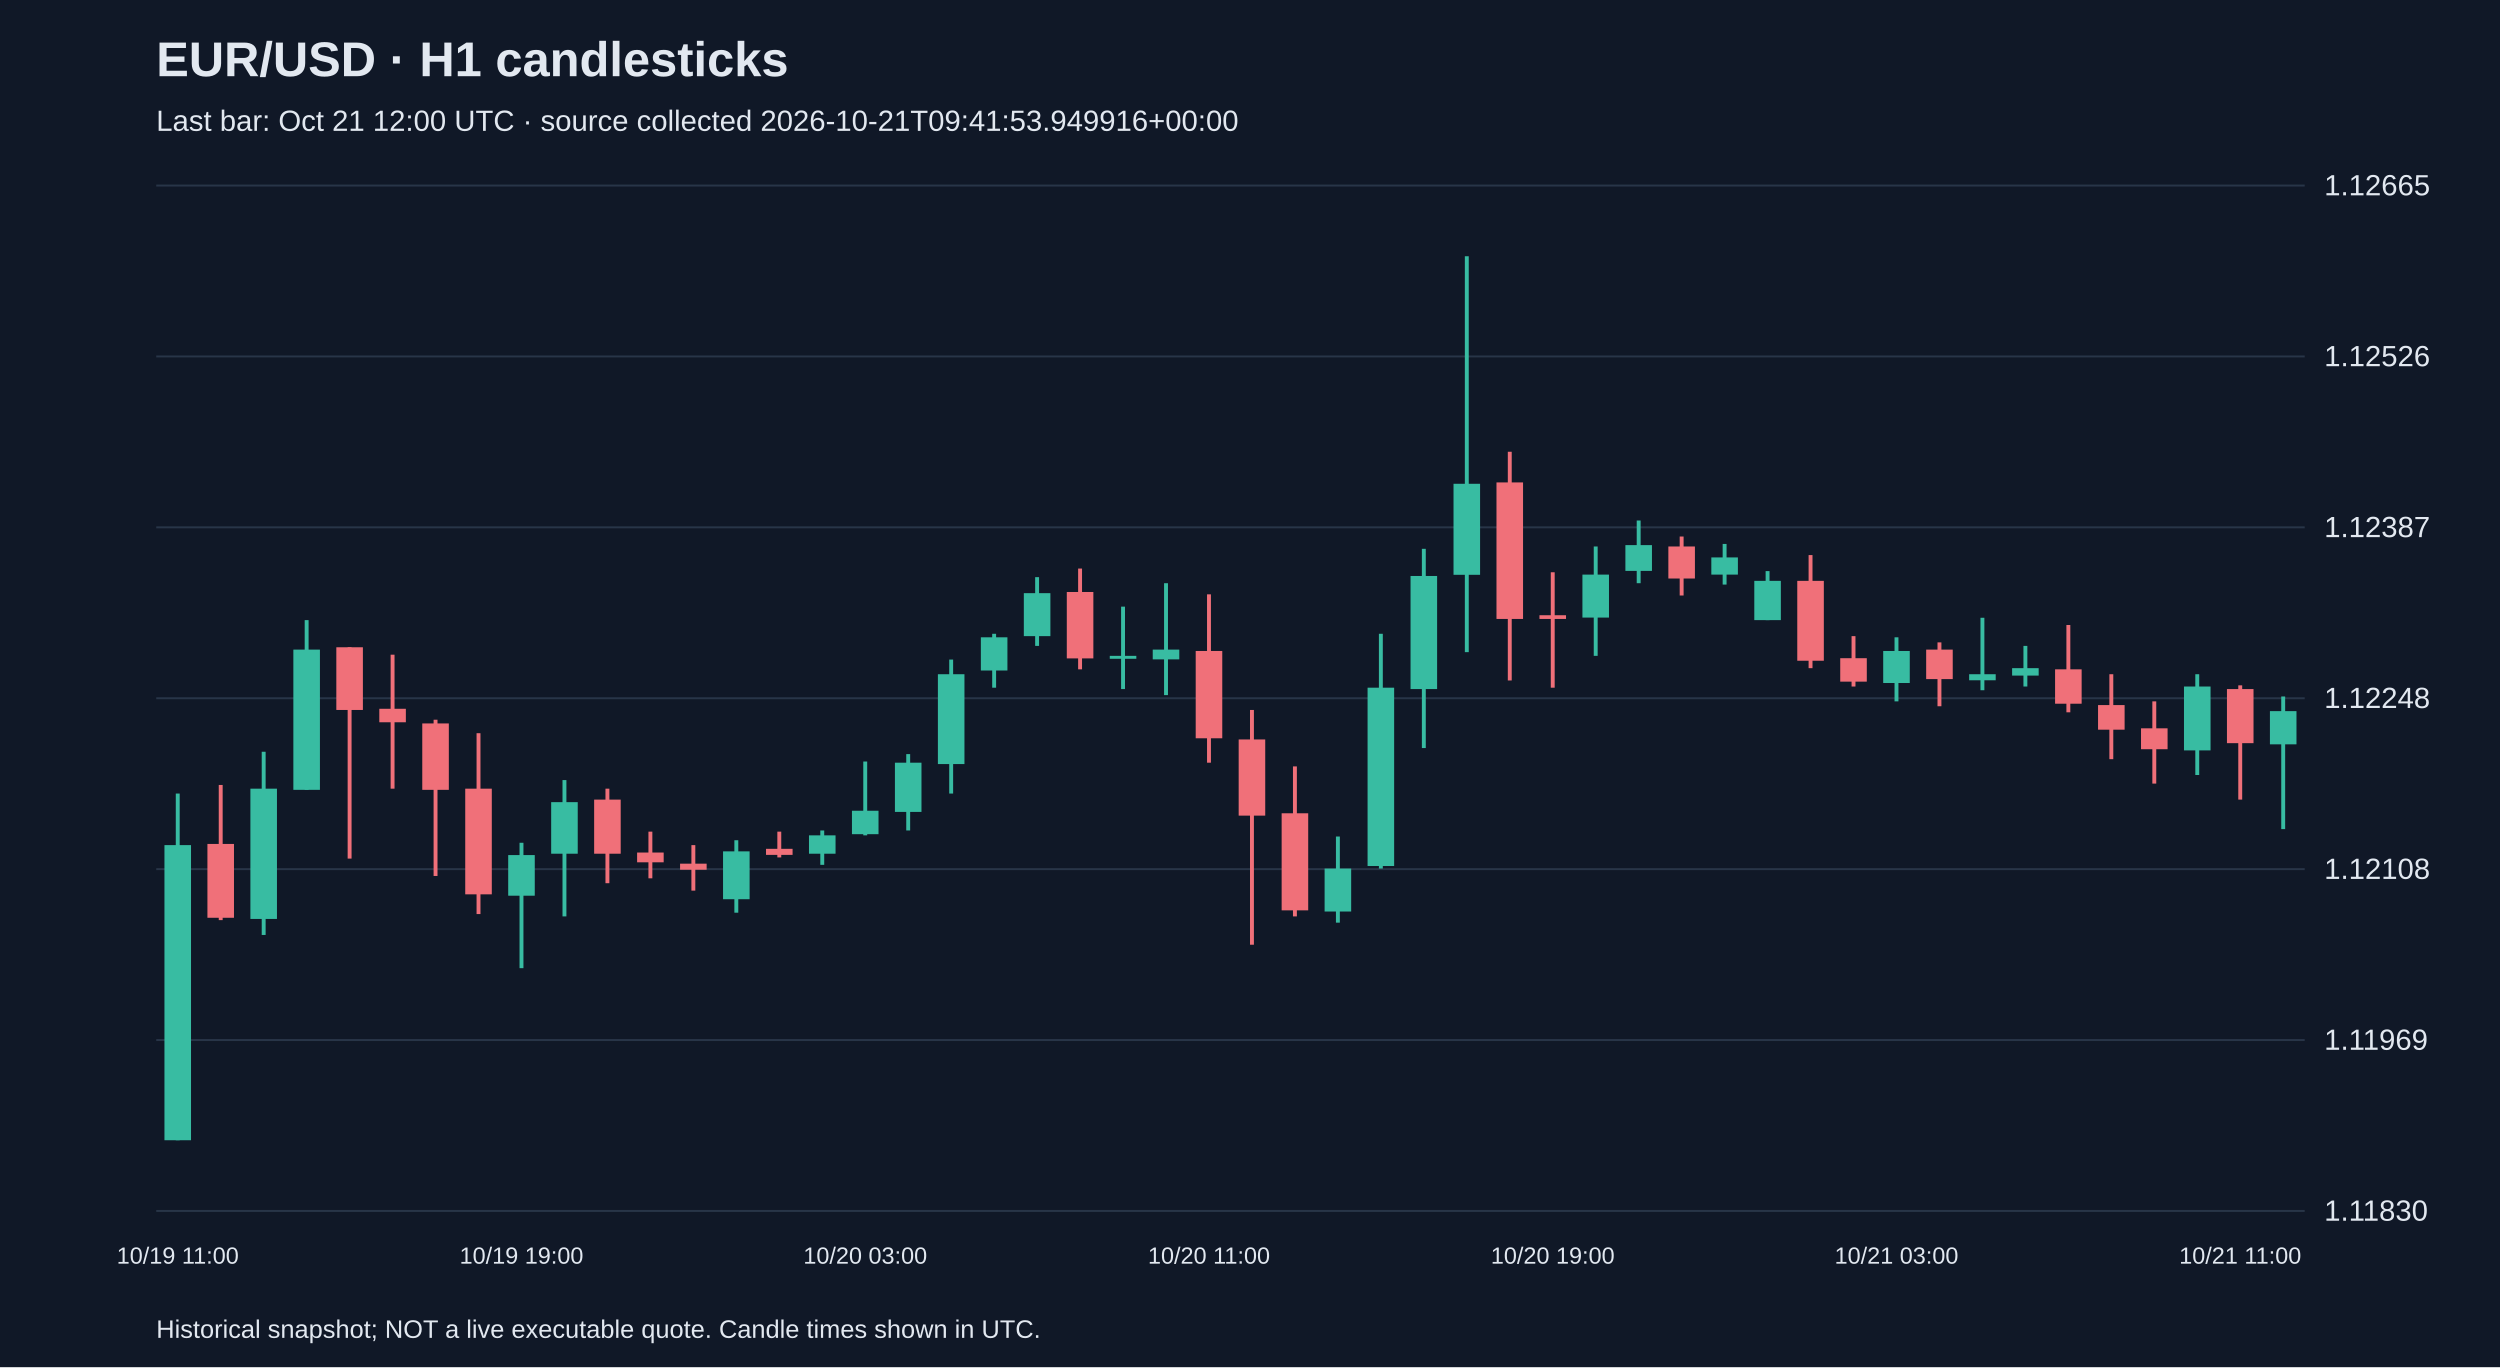
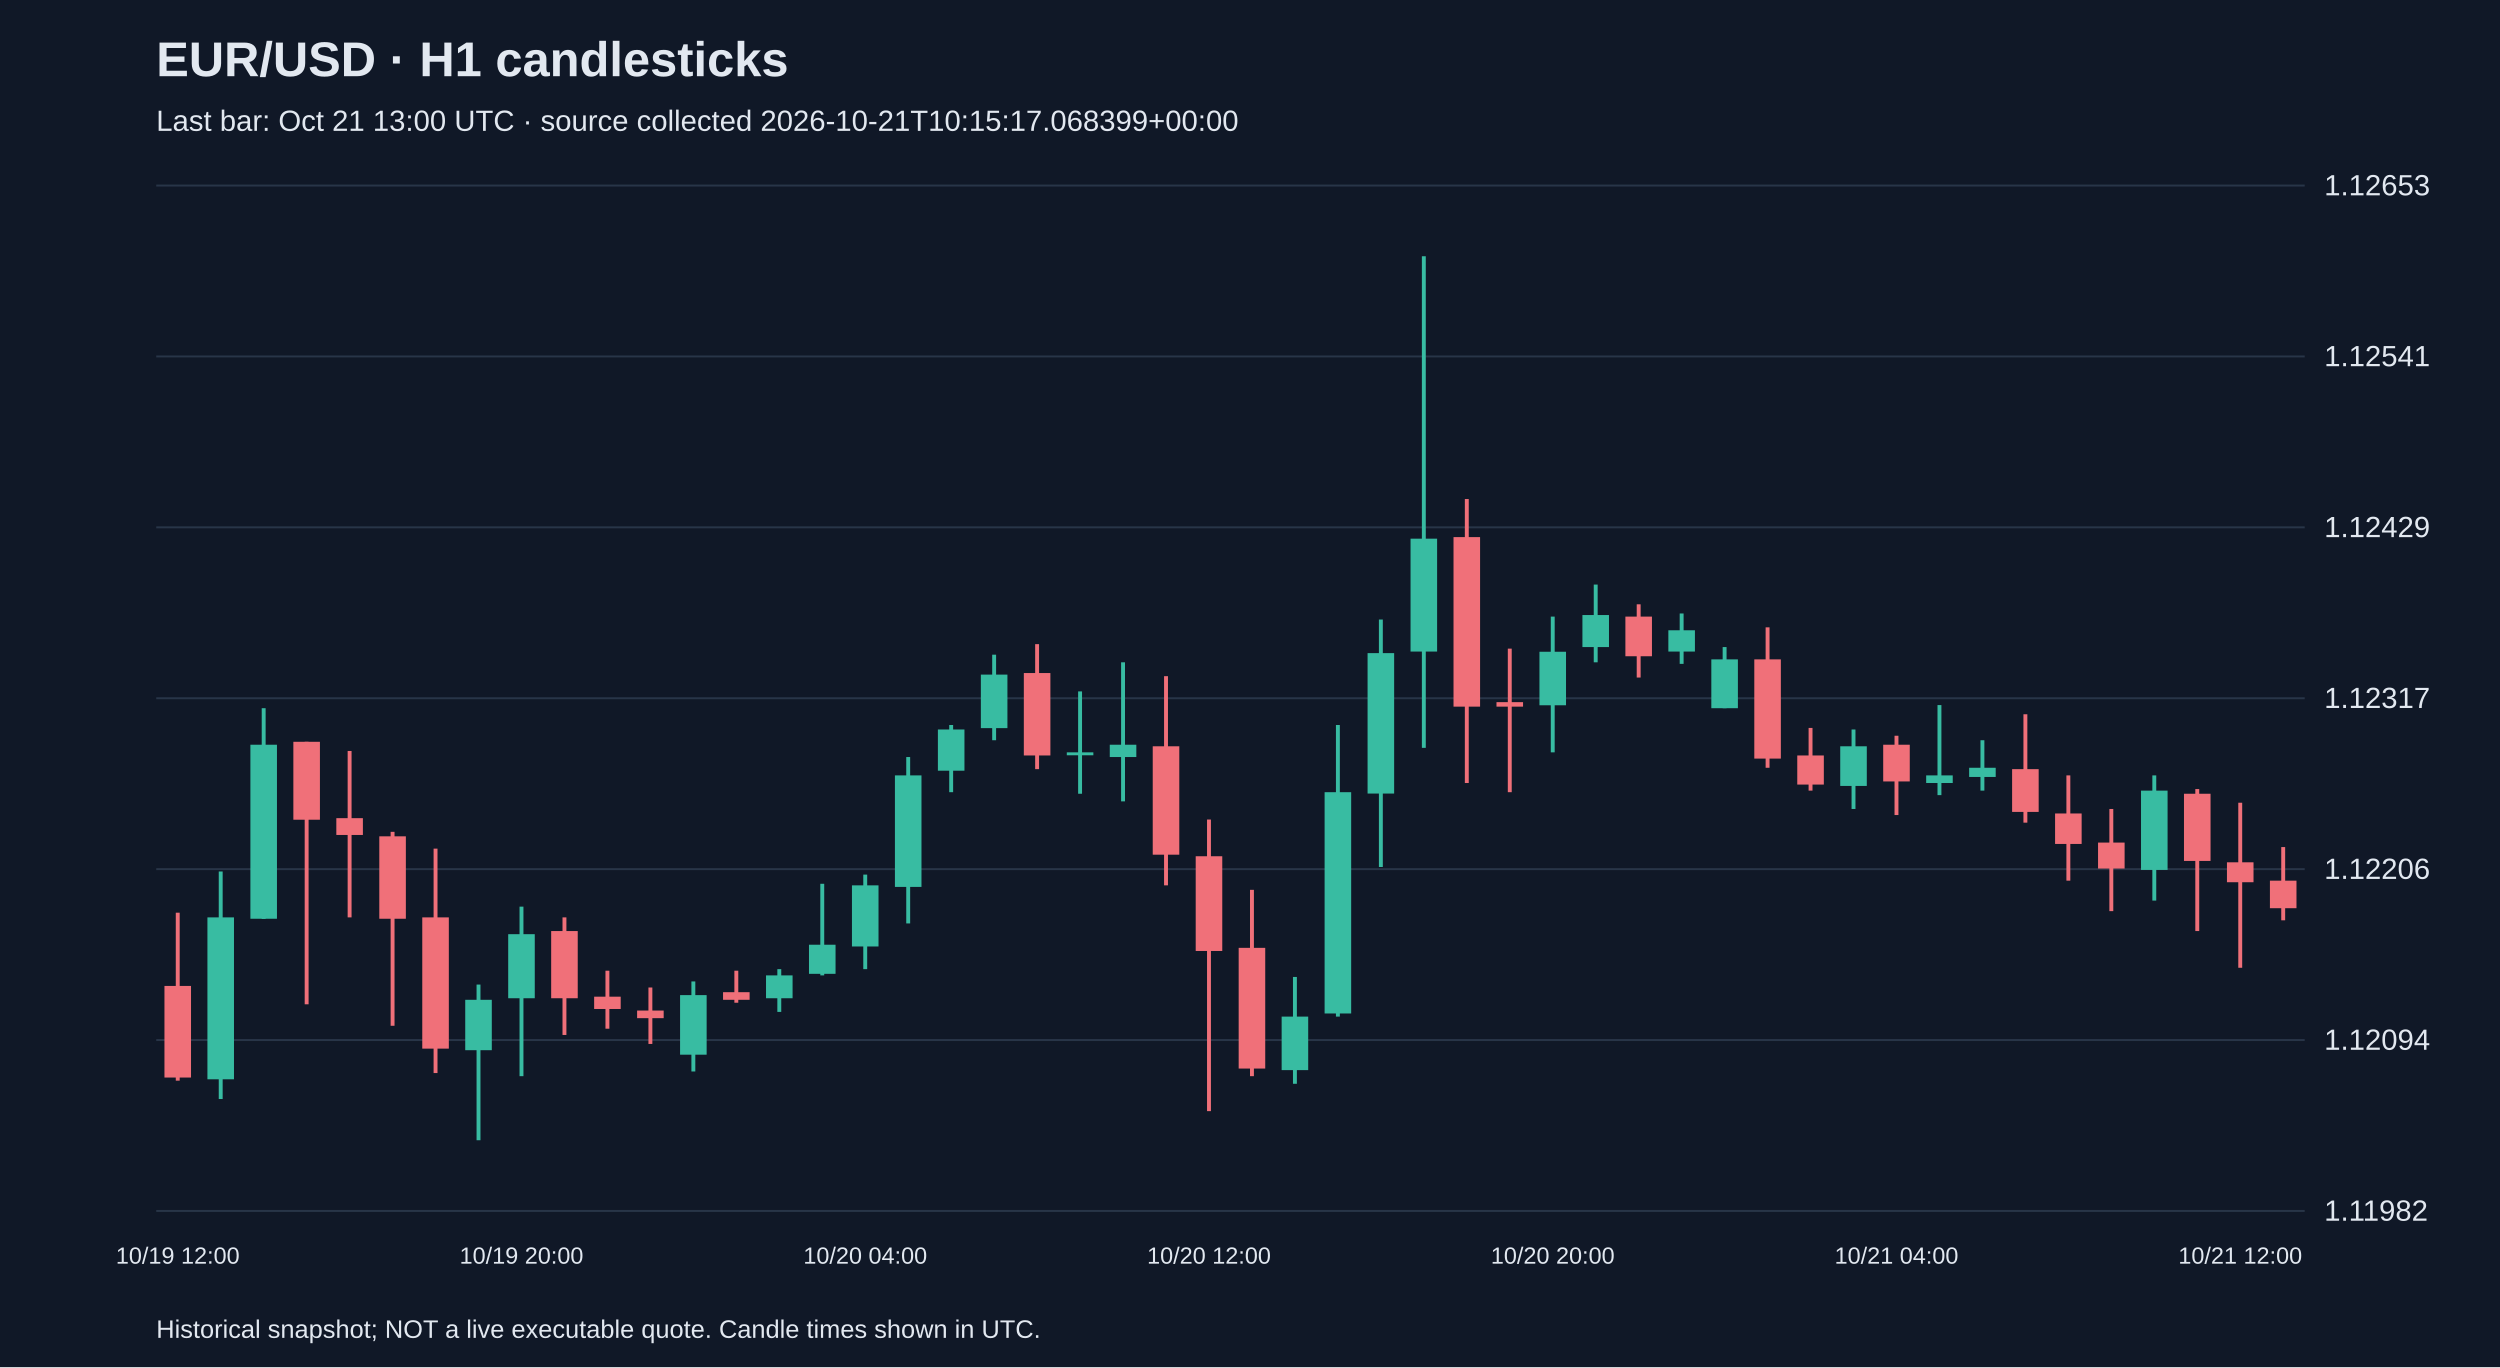
<svg xmlns="http://www.w3.org/2000/svg" viewBox="0 0 1280 700">
  <rect width="100%" height="100%" fill="#101827" />
  <style>text{font-family:Arial,sans-serif;fill:#e2e8f0}</style>
  <text x="80" y="39" font-size="25" font-weight="bold">EUR/USD · H1 candlesticks</text>
-   <text x="80" y="67" font-size="15" fill="#a6b1c5">Last bar: Oct 21 12:00 UTC · source collected 2026-10-21T09:41:53.949916+00:00</text>
+   <text x="80" y="67" font-size="15" fill="#a6b1c5">Last bar: Oct 21 13:00 UTC · source collected 2026-10-21T10:15:17.068399+00:00</text>
  <line x1="80" y1="620.0" x2="1180" y2="620.0" stroke="#283548" />
-   <text x="1190" y="625.0" font-size="15">1.11830</text>
+   <text x="1190" y="625.0" font-size="15">1.11982</text>
  <line x1="80" y1="532.5" x2="1180" y2="532.5" stroke="#283548" />
-   <text x="1190" y="537.5" font-size="15">1.11969</text>
+   <text x="1190" y="537.5" font-size="15">1.12094</text>
  <line x1="80" y1="445.0" x2="1180" y2="445.0" stroke="#283548" />
-   <text x="1190" y="450.0" font-size="15">1.12108</text>
+   <text x="1190" y="450.0" font-size="15">1.12206</text>
  <line x1="80" y1="357.5" x2="1180" y2="357.5" stroke="#283548" />
-   <text x="1190" y="362.5" font-size="15">1.12248</text>
+   <text x="1190" y="362.5" font-size="15">1.12317</text>
  <line x1="80" y1="270.0" x2="1180" y2="270.0" stroke="#283548" />
-   <text x="1190" y="275.0" font-size="15">1.12387</text>
+   <text x="1190" y="275.0" font-size="15">1.12429</text>
  <line x1="80" y1="182.5" x2="1180" y2="182.5" stroke="#283548" />
-   <text x="1190" y="187.5" font-size="15">1.12526</text>
+   <text x="1190" y="187.5" font-size="15">1.12541</text>
  <line x1="80" y1="95.0" x2="1180" y2="95.0" stroke="#283548" />
-   <text x="1190" y="100.0" font-size="15">1.12665</text>
-   <line x1="91.0" y1="406.3" x2="91.0" y2="583.8" stroke="#38bca2" stroke-width="2" />
-   <rect x="84.2" y="432.7" width="13.6" height="151.1" fill="#38bca2" />
-   <text x="91.0" y="647" text-anchor="middle" font-size="12">10/19 11:00</text>
-   <line x1="113.0" y1="401.9" x2="113.0" y2="471.1" stroke="#f07079" stroke-width="2" />
-   <rect x="106.2" y="432.1" width="13.6" height="37.8" fill="#f07079" />
-   <line x1="135.0" y1="384.9" x2="135.0" y2="478.7" stroke="#38bca2" stroke-width="2" />
-   <rect x="128.2" y="403.8" width="13.6" height="66.7" fill="#38bca2" />
-   <line x1="157.0" y1="317.5" x2="157.0" y2="404.4" stroke="#38bca2" stroke-width="2" />
-   <rect x="150.2" y="332.6" width="13.6" height="71.8" fill="#38bca2" />
-   <line x1="179.0" y1="331.4" x2="179.0" y2="439.6" stroke="#f07079" stroke-width="2" />
-   <rect x="172.2" y="331.4" width="13.6" height="32.1" fill="#f07079" />
-   <line x1="201.0" y1="335.2" x2="201.0" y2="403.8" stroke="#f07079" stroke-width="2" />
-   <rect x="194.2" y="362.9" width="13.6" height="6.9" fill="#f07079" />
-   <line x1="223.0" y1="368.5" x2="223.0" y2="448.5" stroke="#f07079" stroke-width="2" />
-   <rect x="216.2" y="370.4" width="13.6" height="34.0" fill="#f07079" />
-   <line x1="245.0" y1="375.4" x2="245.0" y2="468.0" stroke="#f07079" stroke-width="2" />
-   <rect x="238.2" y="403.8" width="13.6" height="54.1" fill="#f07079" />
-   <line x1="267.0" y1="431.5" x2="267.0" y2="495.7" stroke="#38bca2" stroke-width="2" />
-   <rect x="260.2" y="437.8" width="13.6" height="20.8" fill="#38bca2" />
-   <text x="267.0" y="647" text-anchor="middle" font-size="12">10/19 19:00</text>
-   <line x1="289.0" y1="399.4" x2="289.0" y2="469.2" stroke="#38bca2" stroke-width="2" />
-   <rect x="282.2" y="410.7" width="13.6" height="26.4" fill="#38bca2" />
-   <line x1="311.0" y1="403.8" x2="311.0" y2="452.2" stroke="#f07079" stroke-width="2" />
-   <rect x="304.2" y="409.4" width="13.6" height="27.7" fill="#f07079" />
-   <line x1="333.0" y1="425.8" x2="333.0" y2="449.7" stroke="#f07079" stroke-width="2" />
-   <rect x="326.2" y="436.5" width="13.6" height="5.0" fill="#f07079" />
-   <line x1="355.0" y1="432.7" x2="355.0" y2="456.0" stroke="#f07079" stroke-width="2" />
-   <rect x="348.2" y="442.2" width="13.6" height="3.1" fill="#f07079" />
-   <line x1="377.0" y1="430.2" x2="377.0" y2="467.3" stroke="#38bca2" stroke-width="2" />
-   <rect x="370.2" y="435.9" width="13.6" height="24.5" fill="#38bca2" />
-   <line x1="399.0" y1="425.8" x2="399.0" y2="439.0" stroke="#f07079" stroke-width="2" />
-   <rect x="392.2" y="434.6" width="13.6" height="3.1" fill="#f07079" />
-   <line x1="421.0" y1="425.2" x2="421.0" y2="442.8" stroke="#38bca2" stroke-width="2" />
-   <rect x="414.2" y="427.7" width="13.6" height="9.4" fill="#38bca2" />
-   <line x1="443.0" y1="389.9" x2="443.0" y2="427.7" stroke="#38bca2" stroke-width="2" />
-   <rect x="436.2" y="415.1" width="13.6" height="12.0" fill="#38bca2" />
-   <text x="443.0" y="647" text-anchor="middle" font-size="12">10/20 03:00</text>
-   <line x1="465.0" y1="386.1" x2="465.0" y2="425.2" stroke="#38bca2" stroke-width="2" />
-   <rect x="458.2" y="390.5" width="13.6" height="25.2" fill="#38bca2" />
-   <line x1="487.0" y1="337.7" x2="487.0" y2="406.3" stroke="#38bca2" stroke-width="2" />
-   <rect x="480.2" y="345.2" width="13.6" height="46.0" fill="#38bca2" />
-   <line x1="509.0" y1="324.5" x2="509.0" y2="352.1" stroke="#38bca2" stroke-width="2" />
-   <rect x="502.2" y="326.3" width="13.6" height="17.0" fill="#38bca2" />
-   <line x1="531.0" y1="295.5" x2="531.0" y2="330.7" stroke="#38bca2" stroke-width="2" />
-   <rect x="524.2" y="303.7" width="13.6" height="22.0" fill="#38bca2" />
-   <line x1="553.0" y1="291.1" x2="553.0" y2="342.7" stroke="#f07079" stroke-width="2" />
-   <rect x="546.2" y="303.1" width="13.6" height="34.0" fill="#f07079" />
-   <line x1="575.0" y1="310.6" x2="575.0" y2="352.8" stroke="#38bca2" stroke-width="2" />
-   <rect x="568.2" y="335.8" width="13.6" height="1.5" fill="#38bca2" />
-   <line x1="597.0" y1="298.6" x2="597.0" y2="355.9" stroke="#38bca2" stroke-width="2" />
-   <rect x="590.2" y="332.6" width="13.6" height="5.0" fill="#38bca2" />
-   <line x1="619.0" y1="304.3" x2="619.0" y2="390.5" stroke="#f07079" stroke-width="2" />
-   <rect x="612.2" y="333.3" width="13.6" height="44.7" fill="#f07079" />
-   <text x="619.0" y="647" text-anchor="middle" font-size="12">10/20 11:00</text>
-   <line x1="641.0" y1="363.5" x2="641.0" y2="483.7" stroke="#f07079" stroke-width="2" />
-   <rect x="634.2" y="378.6" width="13.6" height="39.0" fill="#f07079" />
-   <line x1="663.0" y1="392.4" x2="663.0" y2="469.2" stroke="#f07079" stroke-width="2" />
-   <rect x="656.2" y="416.4" width="13.6" height="49.7" fill="#f07079" />
-   <line x1="685.0" y1="428.3" x2="685.0" y2="472.4" stroke="#38bca2" stroke-width="2" />
-   <rect x="678.2" y="444.7" width="13.6" height="22.0" fill="#38bca2" />
-   <line x1="707.0" y1="324.5" x2="707.0" y2="444.7" stroke="#38bca2" stroke-width="2" />
-   <rect x="700.2" y="352.1" width="13.6" height="91.3" fill="#38bca2" />
-   <line x1="729.0" y1="281.0" x2="729.0" y2="383.0" stroke="#38bca2" stroke-width="2" />
-   <rect x="722.2" y="294.9" width="13.6" height="57.9" fill="#38bca2" />
-   <line x1="751.0" y1="131.2" x2="751.0" y2="333.9" stroke="#38bca2" stroke-width="2" />
-   <rect x="744.2" y="247.7" width="13.6" height="46.6" fill="#38bca2" />
-   <line x1="773.0" y1="231.3" x2="773.0" y2="348.4" stroke="#f07079" stroke-width="2" />
-   <rect x="766.2" y="247.0" width="13.6" height="69.9" fill="#f07079" />
-   <line x1="795.0" y1="293.0" x2="795.0" y2="352.1" stroke="#f07079" stroke-width="2" />
-   <rect x="788.2" y="315.0" width="13.6" height="1.9" fill="#f07079" />
-   <text x="795.0" y="647" text-anchor="middle" font-size="12">10/20 19:00</text>
-   <line x1="817.0" y1="279.8" x2="817.0" y2="335.8" stroke="#38bca2" stroke-width="2" />
-   <rect x="810.2" y="294.2" width="13.6" height="22.0" fill="#38bca2" />
-   <line x1="839.0" y1="266.5" x2="839.0" y2="298.6" stroke="#38bca2" stroke-width="2" />
-   <rect x="832.2" y="279.1" width="13.6" height="13.2" fill="#38bca2" />
-   <line x1="861.0" y1="274.7" x2="861.0" y2="304.9" stroke="#f07079" stroke-width="2" />
-   <rect x="854.2" y="279.8" width="13.6" height="16.4" fill="#f07079" />
-   <line x1="883.0" y1="278.5" x2="883.0" y2="299.3" stroke="#38bca2" stroke-width="2" />
-   <rect x="876.2" y="285.4" width="13.6" height="8.8" fill="#38bca2" />
-   <line x1="905.0" y1="292.4" x2="905.0" y2="317.5" stroke="#38bca2" stroke-width="2" />
-   <rect x="898.2" y="297.4" width="13.6" height="20.1" fill="#38bca2" />
-   <line x1="927.0" y1="284.2" x2="927.0" y2="342.1" stroke="#f07079" stroke-width="2" />
-   <rect x="920.2" y="297.4" width="13.6" height="40.9" fill="#f07079" />
-   <line x1="949.0" y1="325.7" x2="949.0" y2="351.5" stroke="#f07079" stroke-width="2" />
-   <rect x="942.2" y="337.0" width="13.6" height="12.0" fill="#f07079" />
-   <line x1="971.0" y1="326.3" x2="971.0" y2="359.1" stroke="#38bca2" stroke-width="2" />
-   <rect x="964.2" y="333.3" width="13.6" height="16.4" fill="#38bca2" />
-   <text x="971.0" y="647" text-anchor="middle" font-size="12">10/21 03:00</text>
-   <line x1="993.0" y1="328.9" x2="993.0" y2="361.6" stroke="#f07079" stroke-width="2" />
-   <rect x="986.2" y="332.6" width="13.6" height="15.1" fill="#f07079" />
-   <line x1="1015.0" y1="316.3" x2="1015.0" y2="353.4" stroke="#38bca2" stroke-width="2" />
-   <rect x="1008.2" y="345.2" width="13.6" height="3.1" fill="#38bca2" />
-   <line x1="1037.0" y1="330.7" x2="1037.0" y2="351.5" stroke="#38bca2" stroke-width="2" />
-   <rect x="1030.2" y="342.1" width="13.6" height="3.8" fill="#38bca2" />
-   <line x1="1059.0" y1="320.0" x2="1059.0" y2="364.7" stroke="#f07079" stroke-width="2" />
-   <rect x="1052.2" y="342.7" width="13.6" height="17.6" fill="#f07079" />
-   <line x1="1081.0" y1="345.2" x2="1081.0" y2="388.7" stroke="#f07079" stroke-width="2" />
-   <rect x="1074.2" y="361.0" width="13.6" height="12.6" fill="#f07079" />
-   <line x1="1103.0" y1="359.1" x2="1103.0" y2="401.2" stroke="#f07079" stroke-width="2" />
-   <rect x="1096.2" y="372.9" width="13.6" height="10.7" fill="#f07079" />
-   <line x1="1125.0" y1="345.2" x2="1125.0" y2="396.8" stroke="#38bca2" stroke-width="2" />
-   <rect x="1118.2" y="351.5" width="13.6" height="32.7" fill="#38bca2" />
-   <line x1="1147.0" y1="350.9" x2="1147.0" y2="409.4" stroke="#f07079" stroke-width="2" />
-   <rect x="1140.2" y="352.8" width="13.6" height="27.7" fill="#f07079" />
-   <text x="1147.0" y="647" text-anchor="middle" font-size="12">10/21 11:00</text>
-   <line x1="1169.0" y1="356.6" x2="1169.0" y2="424.5" stroke="#38bca2" stroke-width="2" />
-   <rect x="1162.2" y="364.1" width="13.6" height="17.0" fill="#38bca2" />
+   <text x="1190" y="100.0" font-size="15">1.12653</text>
+   <line x1="91.0" y1="467.3" x2="91.0" y2="553.3" stroke="#f07079" stroke-width="2" />
+   <rect x="84.2" y="504.8" width="13.6" height="46.9" fill="#f07079" />
+   <text x="91.0" y="647" text-anchor="middle" font-size="12">10/19 12:00</text>
+   <line x1="113.0" y1="446.2" x2="113.0" y2="562.7" stroke="#38bca2" stroke-width="2" />
+   <rect x="106.2" y="469.7" width="13.6" height="82.9" fill="#38bca2" />
+   <line x1="135.0" y1="362.6" x2="135.0" y2="470.5" stroke="#38bca2" stroke-width="2" />
+   <rect x="128.2" y="381.3" width="13.6" height="89.1" fill="#38bca2" />
+   <line x1="157.0" y1="379.8" x2="157.0" y2="514.2" stroke="#f07079" stroke-width="2" />
+   <rect x="150.2" y="379.8" width="13.6" height="39.9" fill="#f07079" />
+   <line x1="179.0" y1="384.5" x2="179.0" y2="469.7" stroke="#f07079" stroke-width="2" />
+   <rect x="172.2" y="418.9" width="13.6" height="8.6" fill="#f07079" />
+   <line x1="201.0" y1="425.9" x2="201.0" y2="525.2" stroke="#f07079" stroke-width="2" />
+   <rect x="194.2" y="428.2" width="13.6" height="42.2" fill="#f07079" />
+   <line x1="223.0" y1="434.5" x2="223.0" y2="549.4" stroke="#f07079" stroke-width="2" />
+   <rect x="216.2" y="469.7" width="13.6" height="67.2" fill="#f07079" />
+   <line x1="245.0" y1="504.1" x2="245.0" y2="583.8" stroke="#38bca2" stroke-width="2" />
+   <rect x="238.2" y="511.9" width="13.6" height="25.8" fill="#38bca2" />
+   <line x1="267.0" y1="464.2" x2="267.0" y2="551.0" stroke="#38bca2" stroke-width="2" />
+   <rect x="260.2" y="478.3" width="13.6" height="32.8" fill="#38bca2" />
+   <text x="267.0" y="647" text-anchor="middle" font-size="12">10/19 20:00</text>
+   <line x1="289.0" y1="469.7" x2="289.0" y2="529.9" stroke="#f07079" stroke-width="2" />
+   <rect x="282.2" y="476.7" width="13.6" height="34.4" fill="#f07079" />
+   <line x1="311.0" y1="497.0" x2="311.0" y2="526.7" stroke="#f07079" stroke-width="2" />
+   <rect x="304.2" y="510.3" width="13.6" height="6.3" fill="#f07079" />
+   <line x1="333.0" y1="505.6" x2="333.0" y2="534.5" stroke="#f07079" stroke-width="2" />
+   <rect x="326.2" y="517.4" width="13.6" height="3.9" fill="#f07079" />
+   <line x1="355.0" y1="502.5" x2="355.0" y2="548.6" stroke="#38bca2" stroke-width="2" />
+   <rect x="348.2" y="509.5" width="13.6" height="30.5" fill="#38bca2" />
+   <line x1="377.0" y1="497.0" x2="377.0" y2="513.4" stroke="#f07079" stroke-width="2" />
+   <rect x="370.2" y="508.0" width="13.6" height="3.9" fill="#f07079" />
+   <line x1="399.0" y1="496.2" x2="399.0" y2="518.1" stroke="#38bca2" stroke-width="2" />
+   <rect x="392.2" y="499.4" width="13.6" height="11.7" fill="#38bca2" />
+   <line x1="421.0" y1="452.5" x2="421.0" y2="499.4" stroke="#38bca2" stroke-width="2" />
+   <rect x="414.2" y="483.7" width="13.6" height="14.9" fill="#38bca2" />
+   <line x1="443.0" y1="447.8" x2="443.0" y2="496.2" stroke="#38bca2" stroke-width="2" />
+   <rect x="436.2" y="453.3" width="13.6" height="31.3" fill="#38bca2" />
+   <text x="443.0" y="647" text-anchor="middle" font-size="12">10/20 04:00</text>
+   <line x1="465.0" y1="387.6" x2="465.0" y2="472.8" stroke="#38bca2" stroke-width="2" />
+   <rect x="458.2" y="397.0" width="13.6" height="57.1" fill="#38bca2" />
+   <line x1="487.0" y1="371.2" x2="487.0" y2="405.6" stroke="#38bca2" stroke-width="2" />
+   <rect x="480.2" y="373.5" width="13.6" height="21.1" fill="#38bca2" />
+   <line x1="509.0" y1="335.2" x2="509.0" y2="379.0" stroke="#38bca2" stroke-width="2" />
+   <rect x="502.2" y="345.4" width="13.6" height="27.4" fill="#38bca2" />
+   <line x1="531.0" y1="329.8" x2="531.0" y2="393.8" stroke="#f07079" stroke-width="2" />
+   <rect x="524.2" y="344.6" width="13.6" height="42.2" fill="#f07079" />
+   <line x1="553.0" y1="354.0" x2="553.0" y2="406.4" stroke="#38bca2" stroke-width="2" />
+   <rect x="546.2" y="385.2" width="13.6" height="1.5" fill="#38bca2" />
+   <line x1="575.0" y1="339.1" x2="575.0" y2="410.3" stroke="#38bca2" stroke-width="2" />
+   <rect x="568.2" y="381.3" width="13.6" height="6.3" fill="#38bca2" />
+   <line x1="597.0" y1="346.2" x2="597.0" y2="453.3" stroke="#f07079" stroke-width="2" />
+   <rect x="590.2" y="382.1" width="13.6" height="55.5" fill="#f07079" />
+   <line x1="619.0" y1="419.6" x2="619.0" y2="568.9" stroke="#f07079" stroke-width="2" />
+   <rect x="612.2" y="438.4" width="13.6" height="48.5" fill="#f07079" />
+   <text x="619.0" y="647" text-anchor="middle" font-size="12">10/20 12:00</text>
+   <line x1="641.0" y1="455.6" x2="641.0" y2="551.0" stroke="#f07079" stroke-width="2" />
+   <rect x="634.2" y="485.3" width="13.6" height="61.8" fill="#f07079" />
+   <line x1="663.0" y1="500.2" x2="663.0" y2="554.9" stroke="#38bca2" stroke-width="2" />
+   <rect x="656.2" y="520.5" width="13.6" height="27.4" fill="#38bca2" />
+   <line x1="685.0" y1="371.2" x2="685.0" y2="520.5" stroke="#38bca2" stroke-width="2" />
+   <rect x="678.2" y="405.6" width="13.6" height="113.3" fill="#38bca2" />
+   <line x1="707.0" y1="317.2" x2="707.0" y2="443.9" stroke="#38bca2" stroke-width="2" />
+   <rect x="700.2" y="334.4" width="13.6" height="71.9" fill="#38bca2" />
+   <line x1="729.0" y1="131.2" x2="729.0" y2="382.9" stroke="#38bca2" stroke-width="2" />
+   <rect x="722.2" y="275.8" width="13.6" height="57.8" fill="#38bca2" />
+   <line x1="751.0" y1="255.5" x2="751.0" y2="400.9" stroke="#f07079" stroke-width="2" />
+   <rect x="744.2" y="275.0" width="13.6" height="86.8" fill="#f07079" />
+   <line x1="773.0" y1="332.1" x2="773.0" y2="405.6" stroke="#f07079" stroke-width="2" />
+   <rect x="766.2" y="359.5" width="13.6" height="2.3" fill="#f07079" />
+   <line x1="795.0" y1="315.7" x2="795.0" y2="385.2" stroke="#38bca2" stroke-width="2" />
+   <rect x="788.2" y="333.7" width="13.6" height="27.4" fill="#38bca2" />
+   <text x="795.0" y="647" text-anchor="middle" font-size="12">10/20 20:00</text>
+   <line x1="817.0" y1="299.3" x2="817.0" y2="339.1" stroke="#38bca2" stroke-width="2" />
+   <rect x="810.2" y="314.9" width="13.6" height="16.4" fill="#38bca2" />
+   <line x1="839.0" y1="309.4" x2="839.0" y2="346.9" stroke="#f07079" stroke-width="2" />
+   <rect x="832.2" y="315.7" width="13.6" height="20.3" fill="#f07079" />
+   <line x1="861.0" y1="314.1" x2="861.0" y2="339.9" stroke="#38bca2" stroke-width="2" />
+   <rect x="854.2" y="322.7" width="13.6" height="10.9" fill="#38bca2" />
+   <line x1="883.0" y1="331.3" x2="883.0" y2="362.6" stroke="#38bca2" stroke-width="2" />
+   <rect x="876.2" y="337.6" width="13.6" height="25.0" fill="#38bca2" />
+   <line x1="905.0" y1="321.2" x2="905.0" y2="393.1" stroke="#f07079" stroke-width="2" />
+   <rect x="898.2" y="337.6" width="13.6" height="50.8" fill="#f07079" />
+   <line x1="927.0" y1="372.7" x2="927.0" y2="404.8" stroke="#f07079" stroke-width="2" />
+   <rect x="920.2" y="386.8" width="13.6" height="14.9" fill="#f07079" />
+   <line x1="949.0" y1="373.5" x2="949.0" y2="414.2" stroke="#38bca2" stroke-width="2" />
+   <rect x="942.2" y="382.1" width="13.6" height="20.3" fill="#38bca2" />
+   <line x1="971.0" y1="376.7" x2="971.0" y2="417.3" stroke="#f07079" stroke-width="2" />
+   <rect x="964.2" y="381.3" width="13.6" height="18.8" fill="#f07079" />
+   <text x="971.0" y="647" text-anchor="middle" font-size="12">10/21 04:00</text>
+   <line x1="993.0" y1="361.0" x2="993.0" y2="407.1" stroke="#38bca2" stroke-width="2" />
+   <rect x="986.2" y="397.0" width="13.6" height="3.9" fill="#38bca2" />
+   <line x1="1015.0" y1="379.0" x2="1015.0" y2="404.8" stroke="#38bca2" stroke-width="2" />
+   <rect x="1008.2" y="393.1" width="13.6" height="4.7" fill="#38bca2" />
+   <line x1="1037.0" y1="365.7" x2="1037.0" y2="421.2" stroke="#f07079" stroke-width="2" />
+   <rect x="1030.2" y="393.8" width="13.6" height="21.9" fill="#f07079" />
+   <line x1="1059.0" y1="397.0" x2="1059.0" y2="450.9" stroke="#f07079" stroke-width="2" />
+   <rect x="1052.2" y="416.5" width="13.6" height="15.6" fill="#f07079" />
+   <line x1="1081.0" y1="414.2" x2="1081.0" y2="466.5" stroke="#f07079" stroke-width="2" />
+   <rect x="1074.2" y="431.4" width="13.6" height="13.3" fill="#f07079" />
+   <line x1="1103.0" y1="397.0" x2="1103.0" y2="461.1" stroke="#38bca2" stroke-width="2" />
+   <rect x="1096.2" y="404.8" width="13.6" height="40.6" fill="#38bca2" />
+   <line x1="1125.0" y1="404.0" x2="1125.0" y2="476.7" stroke="#f07079" stroke-width="2" />
+   <rect x="1118.2" y="406.4" width="13.6" height="34.4" fill="#f07079" />
+   <line x1="1147.0" y1="411.0" x2="1147.0" y2="495.5" stroke="#f07079" stroke-width="2" />
+   <rect x="1140.2" y="441.5" width="13.6" height="10.2" fill="#f07079" />
+   <text x="1147.0" y="647" text-anchor="middle" font-size="12">10/21 12:00</text>
+   <line x1="1169.0" y1="433.7" x2="1169.0" y2="471.2" stroke="#f07079" stroke-width="2" />
+   <rect x="1162.2" y="450.9" width="13.6" height="14.1" fill="#f07079" />
  <text x="80" y="685" font-size="13">Historical snapshot; NOT a live executable quote. Candle times shown in UTC.</text>
</svg>
